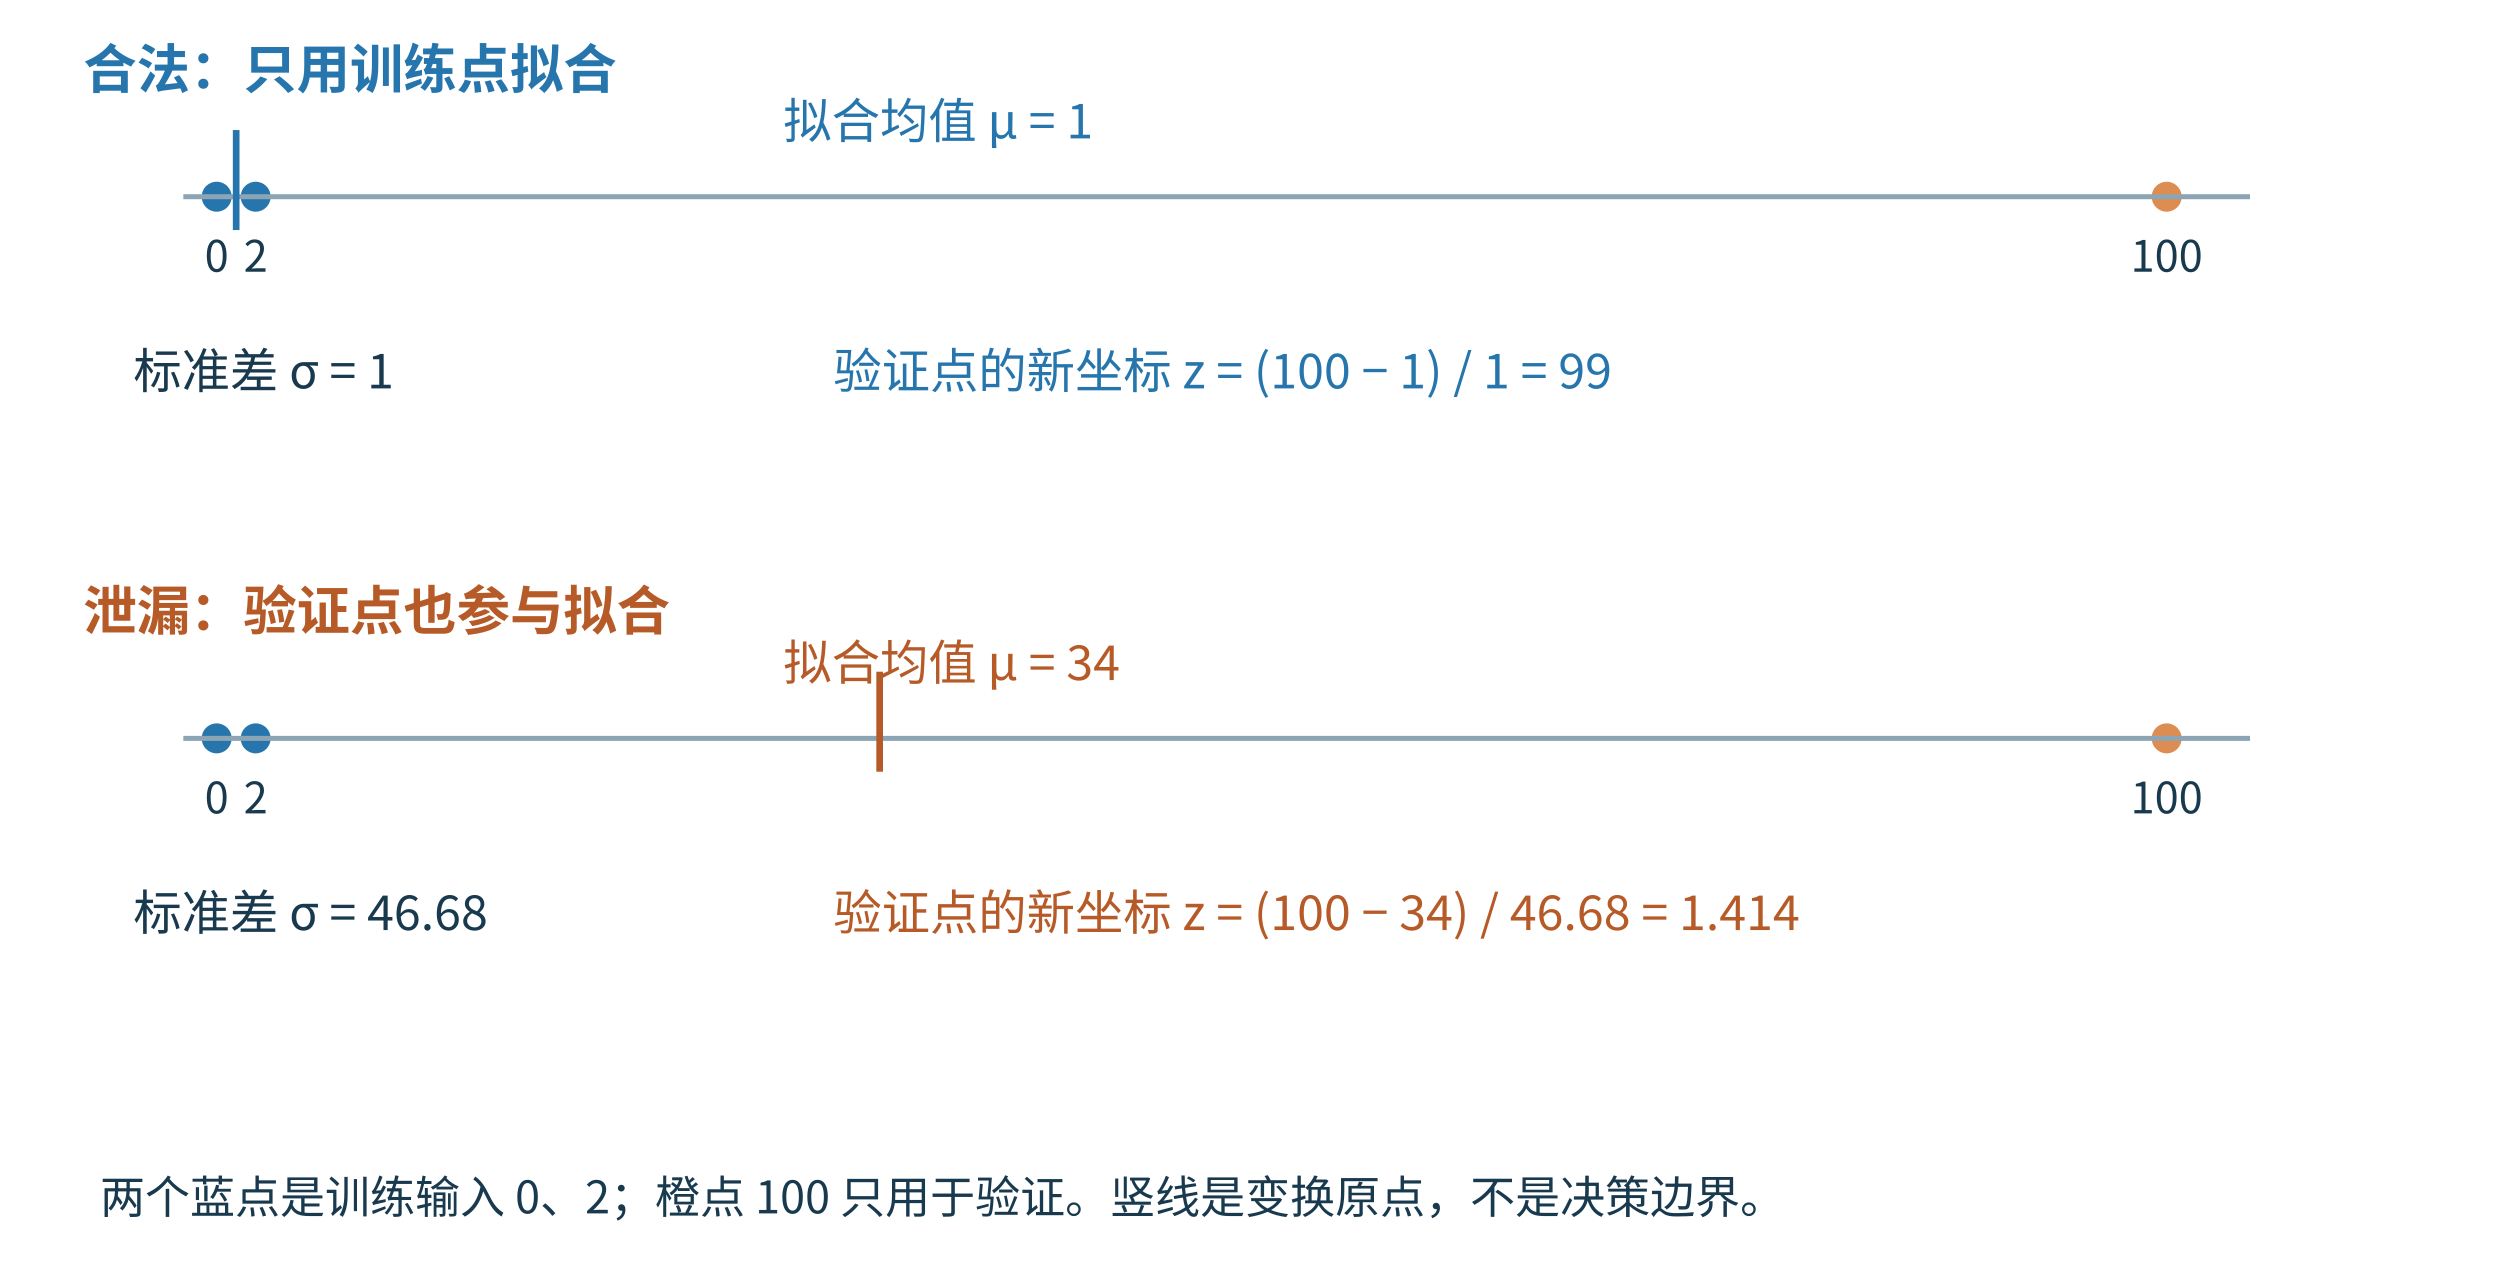
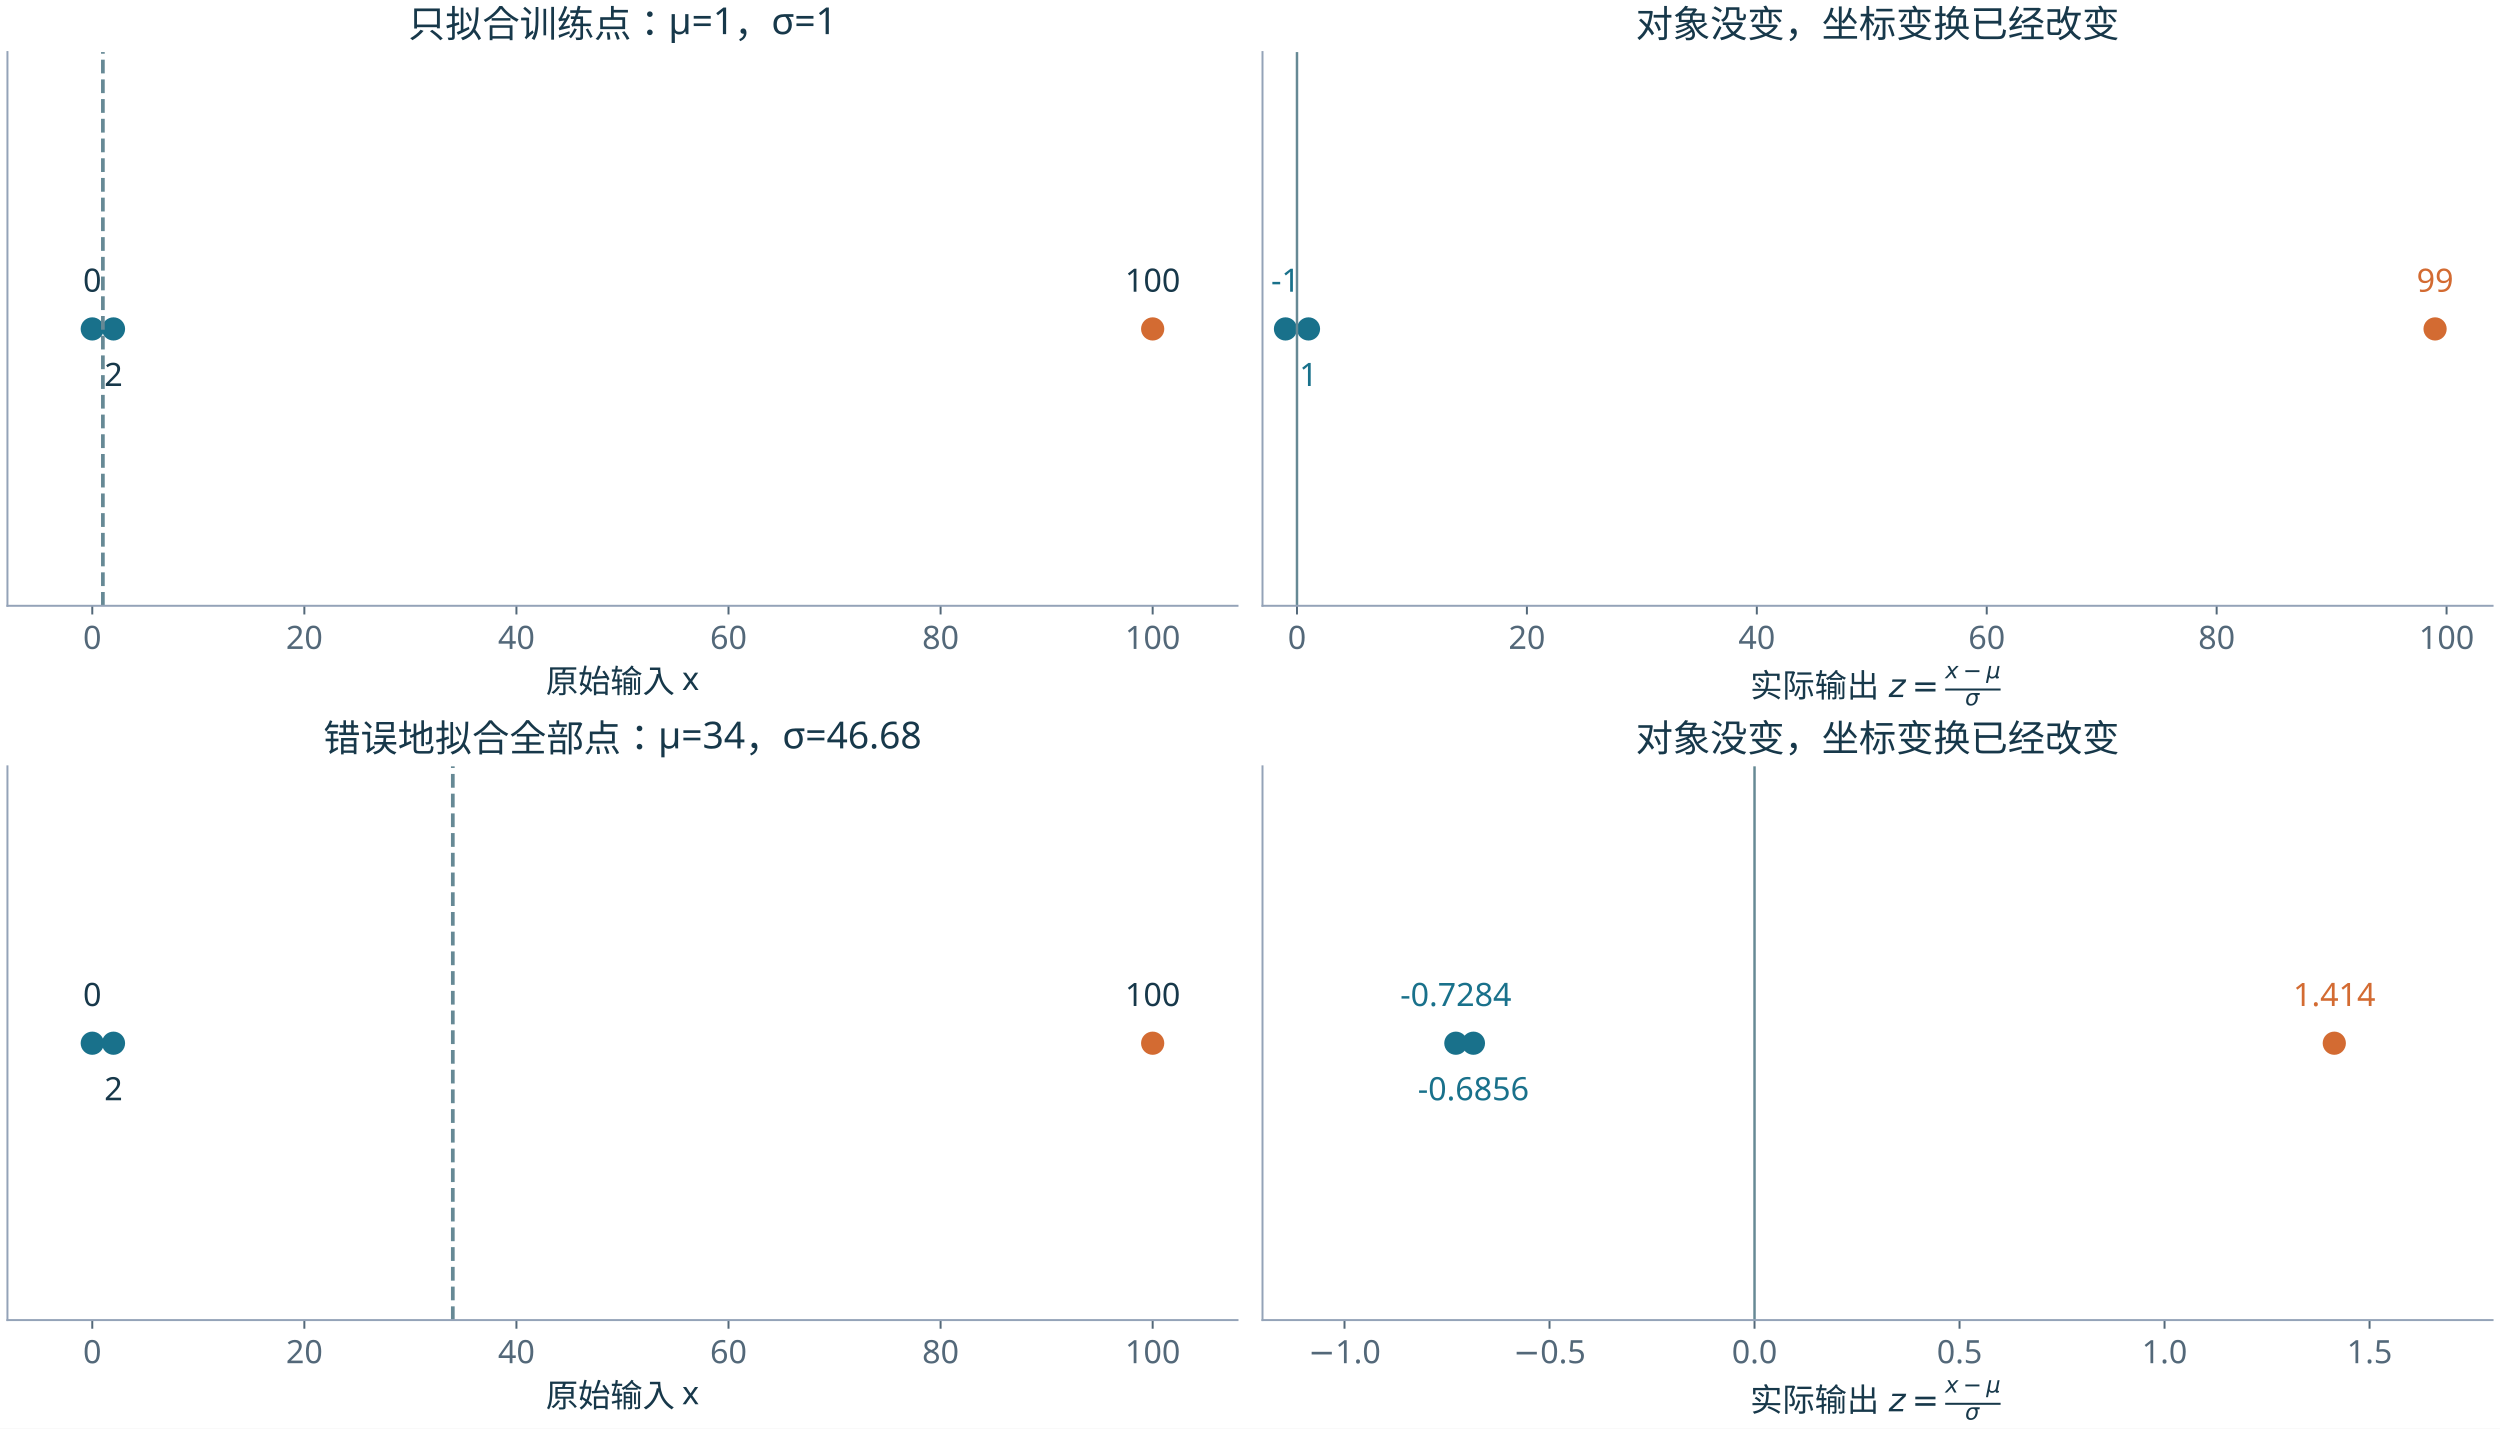
- <svg xmlns="http://www.w3.org/2000/svg" width="1500" height="758.394" viewBox="0 126.976 1500 758.394">
-   <rect id="offline-white-background" x="0" y="126.976" width="1500" height="758.394" fill="#ffffff" />
+ <svg xmlns="http://www.w3.org/2000/svg" xmlns:xlink="http://www.w3.org/1999/xlink" width="1008pt" height="576pt" viewBox="0 0 1008 576" version="1.1">
  <defs>
-     <marker id="arrow" viewBox="0 0 10 10" refX="9" refY="5" markerWidth="16" markerHeight="16" markerUnits="userSpaceOnUse" orient="auto-start-reverse">
-       <path d="M0,1 L9,5 L0,9" fill="none" stroke="#3b5668" stroke-width="1.5" />
-     </marker>
+     <style type="text/css">*{stroke-linejoin: round; stroke-linecap: butt}</style>
  </defs>
-   <rect width="100%" height="100%" fill="white" />
-   <g font-family="Microsoft YaHei, Noto Sans CJK SC, Arial, sans-serif" fill="#193a4e">
-     <text xml:space="preserve" x="50" y="180" font-size="32" fill="#2676ad" text-anchor="start" font-weight="700">合法：只用训练点拟合</text>
-     <circle cx="130.0" cy="245" r="9" fill="#2676ad" stroke="none" stroke-width="2" />
-     <text xml:space="preserve" x="130.0" y="290" font-size="26" fill="#193a4e" text-anchor="middle" font-weight="400">0</text>
-     <circle cx="153.4" cy="245" r="9" fill="#2676ad" stroke="none" stroke-width="2" />
-     <text xml:space="preserve" x="153.4" y="290" font-size="26" fill="#193a4e" text-anchor="middle" font-weight="400">2</text>
-     <circle cx="1300.0" cy="245" r="9" fill="#dd8d52" stroke="none" stroke-width="2" />
-     <text xml:space="preserve" x="1300.0" y="290" font-size="26" fill="#193a4e" text-anchor="middle" font-weight="400">100</text>
-     <line x1="110" y1="245" x2="1350" y2="245" stroke="#8ca5b4" stroke-width="3" stroke-dasharray="" />
-     <line x1="141.7" y1="205" x2="141.7" y2="265" stroke="#2676ad" stroke-width="4" stroke-dasharray="" />
-     <text xml:space="preserve" x="470" y="210" font-size="29" fill="#2676ad" text-anchor="start" font-weight="400">拟合均值 μ = 1</text>
-     <text xml:space="preserve" x="80" y="360" font-size="29" fill="#193a4e" text-anchor="start" font-weight="400">标准差 σ = 1</text>
-     <text xml:space="preserve" x="500" y="360" font-size="29" fill="#2676ad" text-anchor="start" font-weight="400">验证点的新坐标 z = (100 − 1) / 1 = 99</text>
-     <text xml:space="preserve" x="50" y="505" font-size="32" fill="#b65a27" text-anchor="start" font-weight="700">泄漏：验证点也参与拟合</text>
-     <circle cx="130.0" cy="570" r="9" fill="#2676ad" stroke="none" stroke-width="2" />
-     <text xml:space="preserve" x="130.0" y="615" font-size="26" fill="#193a4e" text-anchor="middle" font-weight="400">0</text>
-     <circle cx="153.4" cy="570" r="9" fill="#2676ad" stroke="none" stroke-width="2" />
-     <text xml:space="preserve" x="153.4" y="615" font-size="26" fill="#193a4e" text-anchor="middle" font-weight="400">2</text>
-     <circle cx="1300.0" cy="570" r="9" fill="#dd8d52" stroke="none" stroke-width="2" />
-     <text xml:space="preserve" x="1300.0" y="615" font-size="26" fill="#193a4e" text-anchor="middle" font-weight="400">100</text>
-     <line x1="110" y1="570" x2="1350" y2="570" stroke="#8ca5b4" stroke-width="3" stroke-dasharray="" />
-     <line x1="527.8" y1="530" x2="527.8" y2="590" stroke="#b65a27" stroke-width="4" stroke-dasharray="" />
-     <text xml:space="preserve" x="470" y="535" font-size="29" fill="#b65a27" text-anchor="start" font-weight="400">拟合均值 μ = 34</text>
-     <text xml:space="preserve" x="80" y="685" font-size="29" fill="#193a4e" text-anchor="start" font-weight="400">标准差 σ = 46.68</text>
-     <text xml:space="preserve" x="500" y="685" font-size="29" fill="#b65a27" text-anchor="start" font-weight="400">验证点的新坐标 z = (100 − 34) / 46.68 = 1.414</text>
-     <text xml:space="preserve" x="60" y="855" font-size="27" fill="#193a4e" text-anchor="start" font-weight="400">两个蓝点是训练输入 0、2；橙点 100 只用于验证。竖线是变换原点，不是决策边界。</text>
+   <g id="figure_1">
+     <g id="patch_1">
+       <path d="M 0 576 L 1008 576 L 1008 0 L 0 0 z " style="fill: #ffffff" />
+     </g>
+     <g id="axes_1">
+       <g id="patch_2">
+         <path d="M 3 244.256 L 498.96 244.256 L 498.96 20.991 L 3 20.991 z " style="fill: #ffffff" />
+       </g>
+       <g id="PathCollection_1">
+         <defs>
+           <path id="mc27ac53681" d="M 0 4.183 C 1.109 4.183 2.174 3.743 2.958 2.958 C 3.743 2.174 4.183 1.109 4.183 0 C 4.183 -1.109 3.743 -2.174 2.958 -2.958 C 2.174 -3.743 1.109 -4.183 0 -4.183 C -1.109 -4.183 -2.174 -3.743 -2.958 -2.958 C -3.743 -2.174 -4.183 -1.109 -4.183 0 C -4.183 1.109 -3.743 2.174 -2.958 2.958 C -2.174 3.743 -1.109 4.183 0 4.183 z " style="stroke: #19718b" />
+         </defs>
+         <g clip-path="url(#p30f805424d)">
+           <use xlink:href="#mc27ac53681" x="37.204" y="132.624" style="fill: #19718b; stroke: #19718b" />
+           <use xlink:href="#mc27ac53681" x="45.755" y="132.624" style="fill: #19718b; stroke: #19718b" />
+         </g>
+       </g>
+       <g id="PathCollection_2">
+         <defs>
+           <path id="maf6f6023a9" d="M 0 4.183 C 1.109 4.183 2.174 3.743 2.958 2.958 C 3.743 2.174 4.183 1.109 4.183 0 C 4.183 -1.109 3.743 -2.174 2.958 -2.958 C 2.174 -3.743 1.109 -4.183 0 -4.183 C -1.109 -4.183 -2.174 -3.743 -2.958 -2.958 C -3.743 -2.174 -4.183 -1.109 -4.183 0 C -4.183 1.109 -3.743 2.174 -2.958 2.958 C -2.174 3.743 -1.109 4.183 0 4.183 z " style="stroke: #d36b32" />
+         </defs>
+         <g clip-path="url(#p30f805424d)">
+           <use xlink:href="#maf6f6023a9" x="464.756" y="132.624" style="fill: #d36b32; stroke: #d36b32" />
+         </g>
+       </g>
+       <g id="matplotlib.axis_1">
+         <g id="xtick_1">
+           <g id="line2d_1">
+             <defs>
+               <path id="m1bde48a609" d="M 0 0 L 0 3.5 " style="stroke: #536879; stroke-width: 0.8" />
+             </defs>
+             <g>
+               <use xlink:href="#m1bde48a609" x="37.204" y="244.256" style="fill: #536879; stroke: #536879; stroke-width: 0.8" />
+             </g>
+           </g>
+           <g id="text_1">
+             <text style="font-size: 13px; font-family: 'Microsoft YaHei'; text-anchor: middle; fill: #536879" x="37.204" y="261.648" transform="rotate(-0 37.20436 261.648)">0</text>
+           </g>
+         </g>
+         <g id="xtick_2">
+           <g id="line2d_2">
+             <g>
+               <use xlink:href="#m1bde48a609" x="122.715" y="244.256" style="fill: #536879; stroke: #536879; stroke-width: 0.8" />
+             </g>
+           </g>
+           <g id="text_2">
+             <text style="font-size: 13px; font-family: 'Microsoft YaHei'; text-anchor: middle; fill: #536879" x="122.715" y="261.648" transform="rotate(-0 122.7147 261.648)">20</text>
+           </g>
+         </g>
+         <g id="xtick_3">
+           <g id="line2d_3">
+             <g>
+               <use xlink:href="#m1bde48a609" x="208.225" y="244.256" style="fill: #536879; stroke: #536879; stroke-width: 0.8" />
+             </g>
+           </g>
+           <g id="text_3">
+             <text style="font-size: 13px; font-family: 'Microsoft YaHei'; text-anchor: middle; fill: #536879" x="208.225" y="261.648" transform="rotate(-0 208.225 261.648)">40</text>
+           </g>
+         </g>
+         <g id="xtick_4">
+           <g id="line2d_4">
+             <g>
+               <use xlink:href="#m1bde48a609" x="293.735" y="244.256" style="fill: #536879; stroke: #536879; stroke-width: 0.8" />
+             </g>
+           </g>
+           <g id="text_4">
+             <text style="font-size: 13px; font-family: 'Microsoft YaHei'; text-anchor: middle; fill: #536879" x="293.735" y="261.648" transform="rotate(-0 293.7353 261.648)">60</text>
+           </g>
+         </g>
+         <g id="xtick_5">
+           <g id="line2d_5">
+             <g>
+               <use xlink:href="#m1bde48a609" x="379.246" y="244.256" style="fill: #536879; stroke: #536879; stroke-width: 0.8" />
+             </g>
+           </g>
+           <g id="text_5">
+             <text style="font-size: 13px; font-family: 'Microsoft YaHei'; text-anchor: middle; fill: #536879" x="379.246" y="261.648" transform="rotate(-0 379.2456 261.648)">80</text>
+           </g>
+         </g>
+         <g id="xtick_6">
+           <g id="line2d_6">
+             <g>
+               <use xlink:href="#m1bde48a609" x="464.756" y="244.256" style="fill: #536879; stroke: #536879; stroke-width: 0.8" />
+             </g>
+           </g>
+           <g id="text_6">
+             <text style="font-size: 13px; font-family: 'Microsoft YaHei'; text-anchor: middle; fill: #536879" x="464.756" y="261.648" transform="rotate(-0 464.7559 261.648)">100</text>
+           </g>
+         </g>
+         <g id="text_7">
+           <text style="font-size: 13px; font-family: 'Microsoft YaHei'; text-anchor: middle; fill: #17384a" x="250.98" y="279.272" transform="rotate(-0 250.9801 279.2716)">原始输入 x</text>
+         </g>
+       </g>
+       <g id="matplotlib.axis_2" />
+       <g id="line2d_7">
+         <path d="M 41.48 244.256 L 41.48 20.991 " clip-path="url(#p30f805424d)" style="fill: none; stroke-dasharray: 5.55,2.4; stroke-dashoffset: 0; stroke: #668995; stroke-width: 1.5" />
+       </g>
+       <g id="patch_3">
+         <path d="M 3 244.256 L 3 20.991 " style="fill: none; stroke: #94a3b8; stroke-width: 0.8; stroke-linejoin: miter; stroke-linecap: square" />
+       </g>
+       <g id="patch_4">
+         <path d="M 3 244.256 L 498.96 244.256 " style="fill: none; stroke: #94a3b8; stroke-width: 0.8; stroke-linejoin: miter; stroke-linecap: square" />
+       </g>
+       <g id="text_8">
+         <text style="font-size: 13px; font-family: 'Microsoft YaHei'; text-anchor: middle; fill: #17384a" x="37.204" y="117.624" transform="rotate(-0 37.20436 117.6235)">0</text>
+       </g>
+       <g id="text_9">
+         <text style="font-size: 13px; font-family: 'Microsoft YaHei'; text-anchor: middle; fill: #17384a" x="45.755" y="155.624" transform="rotate(-0 45.75539 155.6235)">2</text>
+       </g>
+       <g id="text_10">
+         <text style="font-size: 13px; font-family: 'Microsoft YaHei'; text-anchor: middle; fill: #17384a" x="464.756" y="117.624" transform="rotate(-0 464.7559 117.6235)">100</text>
+       </g>
+       <g id="text_11">
+         <text style="font-size: 15px; font-family: 'Microsoft YaHei'; text-anchor: middle; fill: #17384a" x="250.98" y="14.991" transform="rotate(-0 250.9801 14.99086)">只拟合训练点：μ=1，σ=1</text>
+       </g>
+     </g>
+     <g id="axes_2">
+       <g id="patch_5">
+         <path d="M 509.04 244.256 L 1005 244.256 L 1005 20.991 L 509.04 20.991 z " style="fill: #ffffff" />
+       </g>
+       <g id="PathCollection_3">
+         <defs>
+           <path id="C0_0_fd7e478683" d="M 0 4.183 C 1.109 4.183 2.174 3.743 2.958 2.958 C 3.743 2.174 4.183 1.109 4.183 -0 C 4.183 -1.109 3.743 -2.174 2.958 -2.958 C 2.174 -3.743 1.109 -4.183 0 -4.183 C -1.109 -4.183 -2.174 -3.743 -2.958 -2.958 C -3.743 -2.174 -4.183 -1.109 -4.183 0 C -4.183 1.109 -3.743 2.174 -2.958 2.958 C -2.174 3.743 -1.109 4.183 0 4.183 z " />
+         </defs>
+         <g clip-path="url(#p807c20717e)">
+           <use xlink:href="#C0_0_fd7e478683" x="518.31" y="132.624" style="fill: #19718b; stroke: #19718b" />
+         </g>
+         <g clip-path="url(#p807c20717e)">
+           <use xlink:href="#C0_0_fd7e478683" x="527.581" y="132.624" style="fill: #19718b; stroke: #19718b" />
+         </g>
+         <g clip-path="url(#p807c20717e)">
+           <use xlink:href="#C0_0_fd7e478683" x="981.824" y="132.624" style="fill: #d36b32; stroke: #d36b32" />
+         </g>
+       </g>
+       <g id="matplotlib.axis_3">
+         <g id="xtick_7">
+           <g id="line2d_8">
+             <g>
+               <use xlink:href="#m1bde48a609" x="522.945" y="244.256" style="fill: #536879; stroke: #536879; stroke-width: 0.8" />
+             </g>
+           </g>
+           <g id="text_12">
+             <text style="font-size: 13px; font-family: 'Microsoft YaHei'; text-anchor: middle; fill: #536879" x="522.945" y="261.648" transform="rotate(-0 522.9454 261.648)">0</text>
+           </g>
+         </g>
+         <g id="xtick_8">
+           <g id="line2d_9">
+             <g>
+               <use xlink:href="#m1bde48a609" x="615.648" y="244.256" style="fill: #536879; stroke: #536879; stroke-width: 0.8" />
+             </g>
+           </g>
+           <g id="text_13">
+             <text style="font-size: 13px; font-family: 'Microsoft YaHei'; text-anchor: middle; fill: #536879" x="615.648" y="261.648" transform="rotate(-0 615.6482 261.648)">20</text>
+           </g>
+         </g>
+         <g id="xtick_9">
+           <g id="line2d_10">
+             <g>
+               <use xlink:href="#m1bde48a609" x="708.351" y="244.256" style="fill: #536879; stroke: #536879; stroke-width: 0.8" />
+             </g>
+           </g>
+           <g id="text_14">
+             <text style="font-size: 13px; font-family: 'Microsoft YaHei'; text-anchor: middle; fill: #536879" x="708.351" y="261.648" transform="rotate(-0 708.3509 261.648)">40</text>
+           </g>
+         </g>
+         <g id="xtick_10">
+           <g id="line2d_11">
+             <g>
+               <use xlink:href="#m1bde48a609" x="801.054" y="244.256" style="fill: #536879; stroke: #536879; stroke-width: 0.8" />
+             </g>
+           </g>
+           <g id="text_15">
+             <text style="font-size: 13px; font-family: 'Microsoft YaHei'; text-anchor: middle; fill: #536879" x="801.054" y="261.648" transform="rotate(-0 801.0537 261.648)">60</text>
+           </g>
+         </g>
+         <g id="xtick_11">
+           <g id="line2d_12">
+             <g>
+               <use xlink:href="#m1bde48a609" x="893.756" y="244.256" style="fill: #536879; stroke: #536879; stroke-width: 0.8" />
+             </g>
+           </g>
+           <g id="text_16">
+             <text style="font-size: 13px; font-family: 'Microsoft YaHei'; text-anchor: middle; fill: #536879" x="893.756" y="261.648" transform="rotate(-0 893.7564 261.648)">80</text>
+           </g>
+         </g>
+         <g id="xtick_12">
+           <g id="line2d_13">
+             <g>
+               <use xlink:href="#m1bde48a609" x="986.459" y="244.256" style="fill: #536879; stroke: #536879; stroke-width: 0.8" />
+             </g>
+           </g>
+           <g id="text_17">
+             <text style="font-size: 13px; font-family: 'Microsoft YaHei'; text-anchor: middle; fill: #536879" x="986.459" y="261.648" transform="rotate(-0 986.4592 261.648)">100</text>
+           </g>
+         </g>
+         <g id="text_18">
+           <g style="fill: #17384a" transform="translate(705.6699 281.4898)">
+             <text>
+               <tspan x="0" y="-0.436" style="font-size: 13px; font-family: 'Microsoft YaHei'; fill: #17384a">实</tspan>
+               <tspan x="13" y="-0.436" style="font-size: 13px; font-family: 'Microsoft YaHei'; fill: #17384a">际</tspan>
+               <tspan x="26" y="-0.436" style="font-size: 13px; font-family: 'Microsoft YaHei'; fill: #17384a">输</tspan>
+               <tspan x="39" y="-0.436" style="font-size: 13px; font-family: 'Microsoft YaHei'; fill: #17384a">出</tspan>
+               <tspan x="52" y="-0.436" style="font-size: 13px; font-family: 'Microsoft YaHei'; fill: #17384a"> </tspan>
+               <tspan x="55.847" y="-0.436" style="font-style: oblique; font-size: 13px; font-family: 'DejaVu Sans'; fill: #17384a">z</tspan>
+               <tspan x="65.203" y="-0.436" style="font-size: 13px; font-family: 'DejaVu Sans'; fill: #17384a">=</tspan>
+               <tspan x="78.628" y="-8.023" style="font-style: oblique; font-size: 9.1px; font-family: 'DejaVu Sans'; fill: #17384a">x</tspan>
+               <tspan x="86.628" y="2.908" style="font-style: oblique; font-size: 9.1px; font-family: 'DejaVu Sans'; fill: #17384a">σ</tspan>
+               <tspan x="95.184" y="-8.023" style="font-style: oblique; font-size: 9.1px; font-family: 'DejaVu Sans'; fill: #17384a">μ</tspan>
+               <tspan x="85.787" y="-8.023" style="font-size: 9.1px; font-family: 'DejaVu Sans'; fill: #17384a">−</tspan>
+             </text>
+             <rect x="78.628" y="-3.881" width="22.346" height="0.812" />
+           </g>
+         </g>
+       </g>
+       <g id="matplotlib.axis_4" />
+       <g id="line2d_14">
+         <path d="M 522.945 244.256 L 522.945 20.991 " clip-path="url(#p807c20717e)" style="fill: none; stroke: #668995; stroke-linecap: square" />
+       </g>
+       <g id="patch_6">
+         <path d="M 509.04 244.256 L 509.04 20.991 " style="fill: none; stroke: #94a3b8; stroke-width: 0.8; stroke-linejoin: miter; stroke-linecap: square" />
+       </g>
+       <g id="patch_7">
+         <path d="M 509.04 244.256 L 1005 244.256 " style="fill: none; stroke: #94a3b8; stroke-width: 0.8; stroke-linejoin: miter; stroke-linecap: square" />
+       </g>
+       <g id="text_19">
+         <text style="font-size: 13px; font-family: 'Microsoft YaHei'; text-anchor: middle; fill: #19718b" x="518.31" y="117.624" transform="rotate(-0 518.3103 117.6235)">-1</text>
+       </g>
+       <g id="text_20">
+         <text style="font-size: 13px; font-family: 'Microsoft YaHei'; text-anchor: middle; fill: #19718b" x="527.581" y="155.624" transform="rotate(-0 527.5806 155.6235)">1</text>
+       </g>
+       <g id="text_21">
+         <text style="font-size: 13px; font-family: 'Microsoft YaHei'; text-anchor: middle; fill: #d36b32" x="981.824" y="117.624" transform="rotate(-0 981.8241 117.6235)">99</text>
+       </g>
+       <g id="text_22">
+         <text style="font-size: 15px; font-family: 'Microsoft YaHei'; text-anchor: middle; fill: #17384a" x="757.02" y="14.991" transform="rotate(-0 757.0199 14.99086)">对象没变，坐标变换已经改变</text>
+       </g>
+     </g>
+     <g id="axes_3">
+       <g id="patch_8">
+         <path d="M 3 532.256 L 498.96 532.256 L 498.96 308.991 L 3 308.991 z " style="fill: #ffffff" />
+       </g>
+       <g id="PathCollection_4">
+         <g clip-path="url(#p3cd3c41c37)">
+           <use xlink:href="#mc27ac53681" x="37.204" y="420.624" style="fill: #19718b; stroke: #19718b" />
+           <use xlink:href="#mc27ac53681" x="45.755" y="420.624" style="fill: #19718b; stroke: #19718b" />
+         </g>
+       </g>
+       <g id="PathCollection_5">
+         <g clip-path="url(#p3cd3c41c37)">
+           <use xlink:href="#maf6f6023a9" x="464.756" y="420.624" style="fill: #d36b32; stroke: #d36b32" />
+         </g>
+       </g>
+       <g id="matplotlib.axis_5">
+         <g id="xtick_13">
+           <g id="line2d_15">
+             <g>
+               <use xlink:href="#m1bde48a609" x="37.204" y="532.256" style="fill: #536879; stroke: #536879; stroke-width: 0.8" />
+             </g>
+           </g>
+           <g id="text_23">
+             <text style="font-size: 13px; font-family: 'Microsoft YaHei'; text-anchor: middle; fill: #536879" x="37.204" y="549.648" transform="rotate(-0 37.20436 549.648)">0</text>
+           </g>
+         </g>
+         <g id="xtick_14">
+           <g id="line2d_16">
+             <g>
+               <use xlink:href="#m1bde48a609" x="122.715" y="532.256" style="fill: #536879; stroke: #536879; stroke-width: 0.8" />
+             </g>
+           </g>
+           <g id="text_24">
+             <text style="font-size: 13px; font-family: 'Microsoft YaHei'; text-anchor: middle; fill: #536879" x="122.715" y="549.648" transform="rotate(-0 122.7147 549.648)">20</text>
+           </g>
+         </g>
+         <g id="xtick_15">
+           <g id="line2d_17">
+             <g>
+               <use xlink:href="#m1bde48a609" x="208.225" y="532.256" style="fill: #536879; stroke: #536879; stroke-width: 0.8" />
+             </g>
+           </g>
+           <g id="text_25">
+             <text style="font-size: 13px; font-family: 'Microsoft YaHei'; text-anchor: middle; fill: #536879" x="208.225" y="549.648" transform="rotate(-0 208.225 549.648)">40</text>
+           </g>
+         </g>
+         <g id="xtick_16">
+           <g id="line2d_18">
+             <g>
+               <use xlink:href="#m1bde48a609" x="293.735" y="532.256" style="fill: #536879; stroke: #536879; stroke-width: 0.8" />
+             </g>
+           </g>
+           <g id="text_26">
+             <text style="font-size: 13px; font-family: 'Microsoft YaHei'; text-anchor: middle; fill: #536879" x="293.735" y="549.648" transform="rotate(-0 293.7353 549.648)">60</text>
+           </g>
+         </g>
+         <g id="xtick_17">
+           <g id="line2d_19">
+             <g>
+               <use xlink:href="#m1bde48a609" x="379.246" y="532.256" style="fill: #536879; stroke: #536879; stroke-width: 0.8" />
+             </g>
+           </g>
+           <g id="text_27">
+             <text style="font-size: 13px; font-family: 'Microsoft YaHei'; text-anchor: middle; fill: #536879" x="379.246" y="549.648" transform="rotate(-0 379.2456 549.648)">80</text>
+           </g>
+         </g>
+         <g id="xtick_18">
+           <g id="line2d_20">
+             <g>
+               <use xlink:href="#m1bde48a609" x="464.756" y="532.256" style="fill: #536879; stroke: #536879; stroke-width: 0.8" />
+             </g>
+           </g>
+           <g id="text_28">
+             <text style="font-size: 13px; font-family: 'Microsoft YaHei'; text-anchor: middle; fill: #536879" x="464.756" y="549.648" transform="rotate(-0 464.7559 549.648)">100</text>
+           </g>
+         </g>
+         <g id="text_29">
+           <text style="font-size: 13px; font-family: 'Microsoft YaHei'; text-anchor: middle; fill: #17384a" x="250.98" y="567.272" transform="rotate(-0 250.9801 567.2716)">原始输入 x</text>
+         </g>
+       </g>
+       <g id="matplotlib.axis_6" />
+       <g id="line2d_21">
+         <path d="M 182.572 532.256 L 182.572 308.991 " clip-path="url(#p3cd3c41c37)" style="fill: none; stroke-dasharray: 5.55,2.4; stroke-dashoffset: 0; stroke: #668995; stroke-width: 1.5" />
+       </g>
+       <g id="patch_9">
+         <path d="M 3 532.256 L 3 308.991 " style="fill: none; stroke: #94a3b8; stroke-width: 0.8; stroke-linejoin: miter; stroke-linecap: square" />
+       </g>
+       <g id="patch_10">
+         <path d="M 3 532.256 L 498.96 532.256 " style="fill: none; stroke: #94a3b8; stroke-width: 0.8; stroke-linejoin: miter; stroke-linecap: square" />
+       </g>
+       <g id="text_30">
+         <text style="font-size: 13px; font-family: 'Microsoft YaHei'; text-anchor: middle; fill: #17384a" x="37.204" y="405.624" transform="rotate(-0 37.20436 405.6235)">0</text>
+       </g>
+       <g id="text_31">
+         <text style="font-size: 13px; font-family: 'Microsoft YaHei'; text-anchor: middle; fill: #17384a" x="45.755" y="443.624" transform="rotate(-0 45.75539 443.6235)">2</text>
+       </g>
+       <g id="text_32">
+         <text style="font-size: 13px; font-family: 'Microsoft YaHei'; text-anchor: middle; fill: #17384a" x="464.756" y="405.624" transform="rotate(-0 464.7559 405.6235)">100</text>
+       </g>
+       <g id="text_33">
+         <text style="font-size: 15px; font-family: 'Microsoft YaHei'; text-anchor: middle; fill: #17384a" x="250.98" y="302.991" transform="rotate(-0 250.9801 302.9909)">错误地拟合全部点：μ=34，σ=46.68</text>
+       </g>
+     </g>
+     <g id="axes_4">
+       <g id="patch_11">
+         <path d="M 509.04 532.256 L 1005 532.256 L 1005 308.991 L 509.04 308.991 z " style="fill: #ffffff" />
+       </g>
+       <g id="PathCollection_6">
+         <defs>
+           <path id="C1_0_72657f9dbe" d="M 0 4.183 C 1.109 4.183 2.174 3.743 2.958 2.958 C 3.743 2.174 4.183 1.109 4.183 -0 C 4.183 -1.109 3.743 -2.174 2.958 -2.958 C 2.174 -3.743 1.109 -4.183 0 -4.183 C -1.109 -4.183 -2.174 -3.743 -2.958 -2.958 C -3.743 -2.174 -4.183 -1.109 -4.183 0 C -4.183 1.109 -3.743 2.174 -2.958 2.958 C -2.174 3.743 -1.109 4.183 0 4.183 z " />
+         </defs>
+         <g clip-path="url(#p0c3eaecbf5)">
+           <use xlink:href="#C1_0_72657f9dbe" x="587.001" y="420.624" style="fill: #19718b; stroke: #19718b" />
+         </g>
+         <g clip-path="url(#p0c3eaecbf5)">
+           <use xlink:href="#C1_0_72657f9dbe" x="594.085" y="420.624" style="fill: #19718b; stroke: #19718b" />
+         </g>
+         <g clip-path="url(#p0c3eaecbf5)">
+           <use xlink:href="#C1_0_72657f9dbe" x="941.186" y="420.624" style="fill: #d36b32; stroke: #d36b32" />
+         </g>
+       </g>
+       <g id="matplotlib.axis_7">
+         <g id="xtick_19">
+           <g id="line2d_22">
+             <g>
+               <use xlink:href="#m1bde48a609" x="542.104" y="532.256" style="fill: #536879; stroke: #536879; stroke-width: 0.8" />
+             </g>
+           </g>
+           <g id="text_34">
+             <text style="font-size: 13px; font-family: 'Microsoft YaHei'; text-anchor: middle; fill: #536879" x="542.104" y="549.648" transform="rotate(-0 542.104 549.648)">−1.0</text>
+           </g>
+         </g>
+         <g id="xtick_20">
+           <g id="line2d_23">
+             <g>
+               <use xlink:href="#m1bde48a609" x="624.764" y="532.256" style="fill: #536879; stroke: #536879; stroke-width: 0.8" />
+             </g>
+           </g>
+           <g id="text_35">
+             <text style="font-size: 13px; font-family: 'Microsoft YaHei'; text-anchor: middle; fill: #536879" x="624.764" y="549.648" transform="rotate(-0 624.7639 549.648)">−0.5</text>
+           </g>
+         </g>
+         <g id="xtick_21">
+           <g id="line2d_24">
+             <g>
+               <use xlink:href="#m1bde48a609" x="707.424" y="532.256" style="fill: #536879; stroke: #536879; stroke-width: 0.8" />
+             </g>
+           </g>
+           <g id="text_36">
+             <text style="font-size: 13px; font-family: 'Microsoft YaHei'; text-anchor: middle; fill: #536879" x="707.424" y="549.648" transform="rotate(-0 707.4239 549.648)">0.0</text>
+           </g>
+         </g>
+         <g id="xtick_22">
+           <g id="line2d_25">
+             <g>
+               <use xlink:href="#m1bde48a609" x="790.084" y="532.256" style="fill: #536879; stroke: #536879; stroke-width: 0.8" />
+             </g>
+           </g>
+           <g id="text_37">
+             <text style="font-size: 13px; font-family: 'Microsoft YaHei'; text-anchor: middle; fill: #536879" x="790.084" y="549.648" transform="rotate(-0 790.0839 549.648)">0.5</text>
+           </g>
+         </g>
+         <g id="xtick_23">
+           <g id="line2d_26">
+             <g>
+               <use xlink:href="#m1bde48a609" x="872.744" y="532.256" style="fill: #536879; stroke: #536879; stroke-width: 0.8" />
+             </g>
+           </g>
+           <g id="text_38">
+             <text style="font-size: 13px; font-family: 'Microsoft YaHei'; text-anchor: middle; fill: #536879" x="872.744" y="549.648" transform="rotate(-0 872.7438 549.648)">1.0</text>
+           </g>
+         </g>
+         <g id="xtick_24">
+           <g id="line2d_27">
+             <g>
+               <use xlink:href="#m1bde48a609" x="955.404" y="532.256" style="fill: #536879; stroke: #536879; stroke-width: 0.8" />
+             </g>
+           </g>
+           <g id="text_39">
+             <text style="font-size: 13px; font-family: 'Microsoft YaHei'; text-anchor: middle; fill: #536879" x="955.404" y="549.648" transform="rotate(-0 955.4038 549.648)">1.5</text>
+           </g>
+         </g>
+         <g id="text_40">
+           <g style="fill: #17384a" transform="translate(705.6699 569.4898)">
+             <text>
+               <tspan x="0" y="-0.436" style="font-size: 13px; font-family: 'Microsoft YaHei'; fill: #17384a">实</tspan>
+               <tspan x="13" y="-0.436" style="font-size: 13px; font-family: 'Microsoft YaHei'; fill: #17384a">际</tspan>
+               <tspan x="26" y="-0.436" style="font-size: 13px; font-family: 'Microsoft YaHei'; fill: #17384a">输</tspan>
+               <tspan x="39" y="-0.436" style="font-size: 13px; font-family: 'Microsoft YaHei'; fill: #17384a">出</tspan>
+               <tspan x="52" y="-0.436" style="font-size: 13px; font-family: 'Microsoft YaHei'; fill: #17384a"> </tspan>
+               <tspan x="55.847" y="-0.436" style="font-style: oblique; font-size: 13px; font-family: 'DejaVu Sans'; fill: #17384a">z</tspan>
+               <tspan x="65.203" y="-0.436" style="font-size: 13px; font-family: 'DejaVu Sans'; fill: #17384a">=</tspan>
+               <tspan x="78.628" y="-8.023" style="font-style: oblique; font-size: 9.1px; font-family: 'DejaVu Sans'; fill: #17384a">x</tspan>
+               <tspan x="86.628" y="2.908" style="font-style: oblique; font-size: 9.1px; font-family: 'DejaVu Sans'; fill: #17384a">σ</tspan>
+               <tspan x="95.184" y="-8.023" style="font-style: oblique; font-size: 9.1px; font-family: 'DejaVu Sans'; fill: #17384a">μ</tspan>
+               <tspan x="85.787" y="-8.023" style="font-size: 9.1px; font-family: 'DejaVu Sans'; fill: #17384a">−</tspan>
+             </text>
+             <rect x="78.628" y="-3.881" width="22.346" height="0.812" />
+           </g>
+         </g>
+       </g>
+       <g id="matplotlib.axis_8" />
+       <g id="line2d_28">
+         <path d="M 707.424 532.256 L 707.424 308.991 " clip-path="url(#p0c3eaecbf5)" style="fill: none; stroke: #668995; stroke-linecap: square" />
+       </g>
+       <g id="patch_12">
+         <path d="M 509.04 532.256 L 509.04 308.991 " style="fill: none; stroke: #94a3b8; stroke-width: 0.8; stroke-linejoin: miter; stroke-linecap: square" />
+       </g>
+       <g id="patch_13">
+         <path d="M 509.04 532.256 L 1005 532.256 " style="fill: none; stroke: #94a3b8; stroke-width: 0.8; stroke-linejoin: miter; stroke-linecap: square" />
+       </g>
+       <g id="text_41">
+         <text style="font-size: 13px; font-family: 'Microsoft YaHei'; text-anchor: middle; fill: #19718b" x="587.001" y="405.624" transform="rotate(-0 587.0011 405.6235)">-0.7284</text>
+       </g>
+       <g id="text_42">
+         <text style="font-size: 13px; font-family: 'Microsoft YaHei'; text-anchor: middle; fill: #19718b" x="594.085" y="443.624" transform="rotate(-0 594.0848 443.6235)">-0.6856</text>
+       </g>
+       <g id="text_43">
+         <text style="font-size: 13px; font-family: 'Microsoft YaHei'; text-anchor: middle; fill: #d36b32" x="941.186" y="405.624" transform="rotate(-0 941.1858 405.6235)">1.414</text>
+       </g>
+       <g id="text_44">
+         <text style="font-size: 15px; font-family: 'Microsoft YaHei'; text-anchor: middle; fill: #17384a" x="757.02" y="302.991" transform="rotate(-0 757.0199 302.9909)">对象没变，坐标变换已经改变</text>
+       </g>
+     </g>
  </g>
+   <defs>
+     <clipPath id="p30f805424d">
+       <rect x="3" y="20.991" width="495.96" height="223.265" />
+     </clipPath>
+     <clipPath id="p807c20717e">
+       <rect x="509.04" y="20.991" width="495.96" height="223.265" />
+     </clipPath>
+     <clipPath id="p3cd3c41c37">
+       <rect x="3" y="308.991" width="495.96" height="223.265" />
+     </clipPath>
+     <clipPath id="p0c3eaecbf5">
+       <rect x="509.04" y="308.991" width="495.96" height="223.265" />
+     </clipPath>
+   </defs>
</svg>
